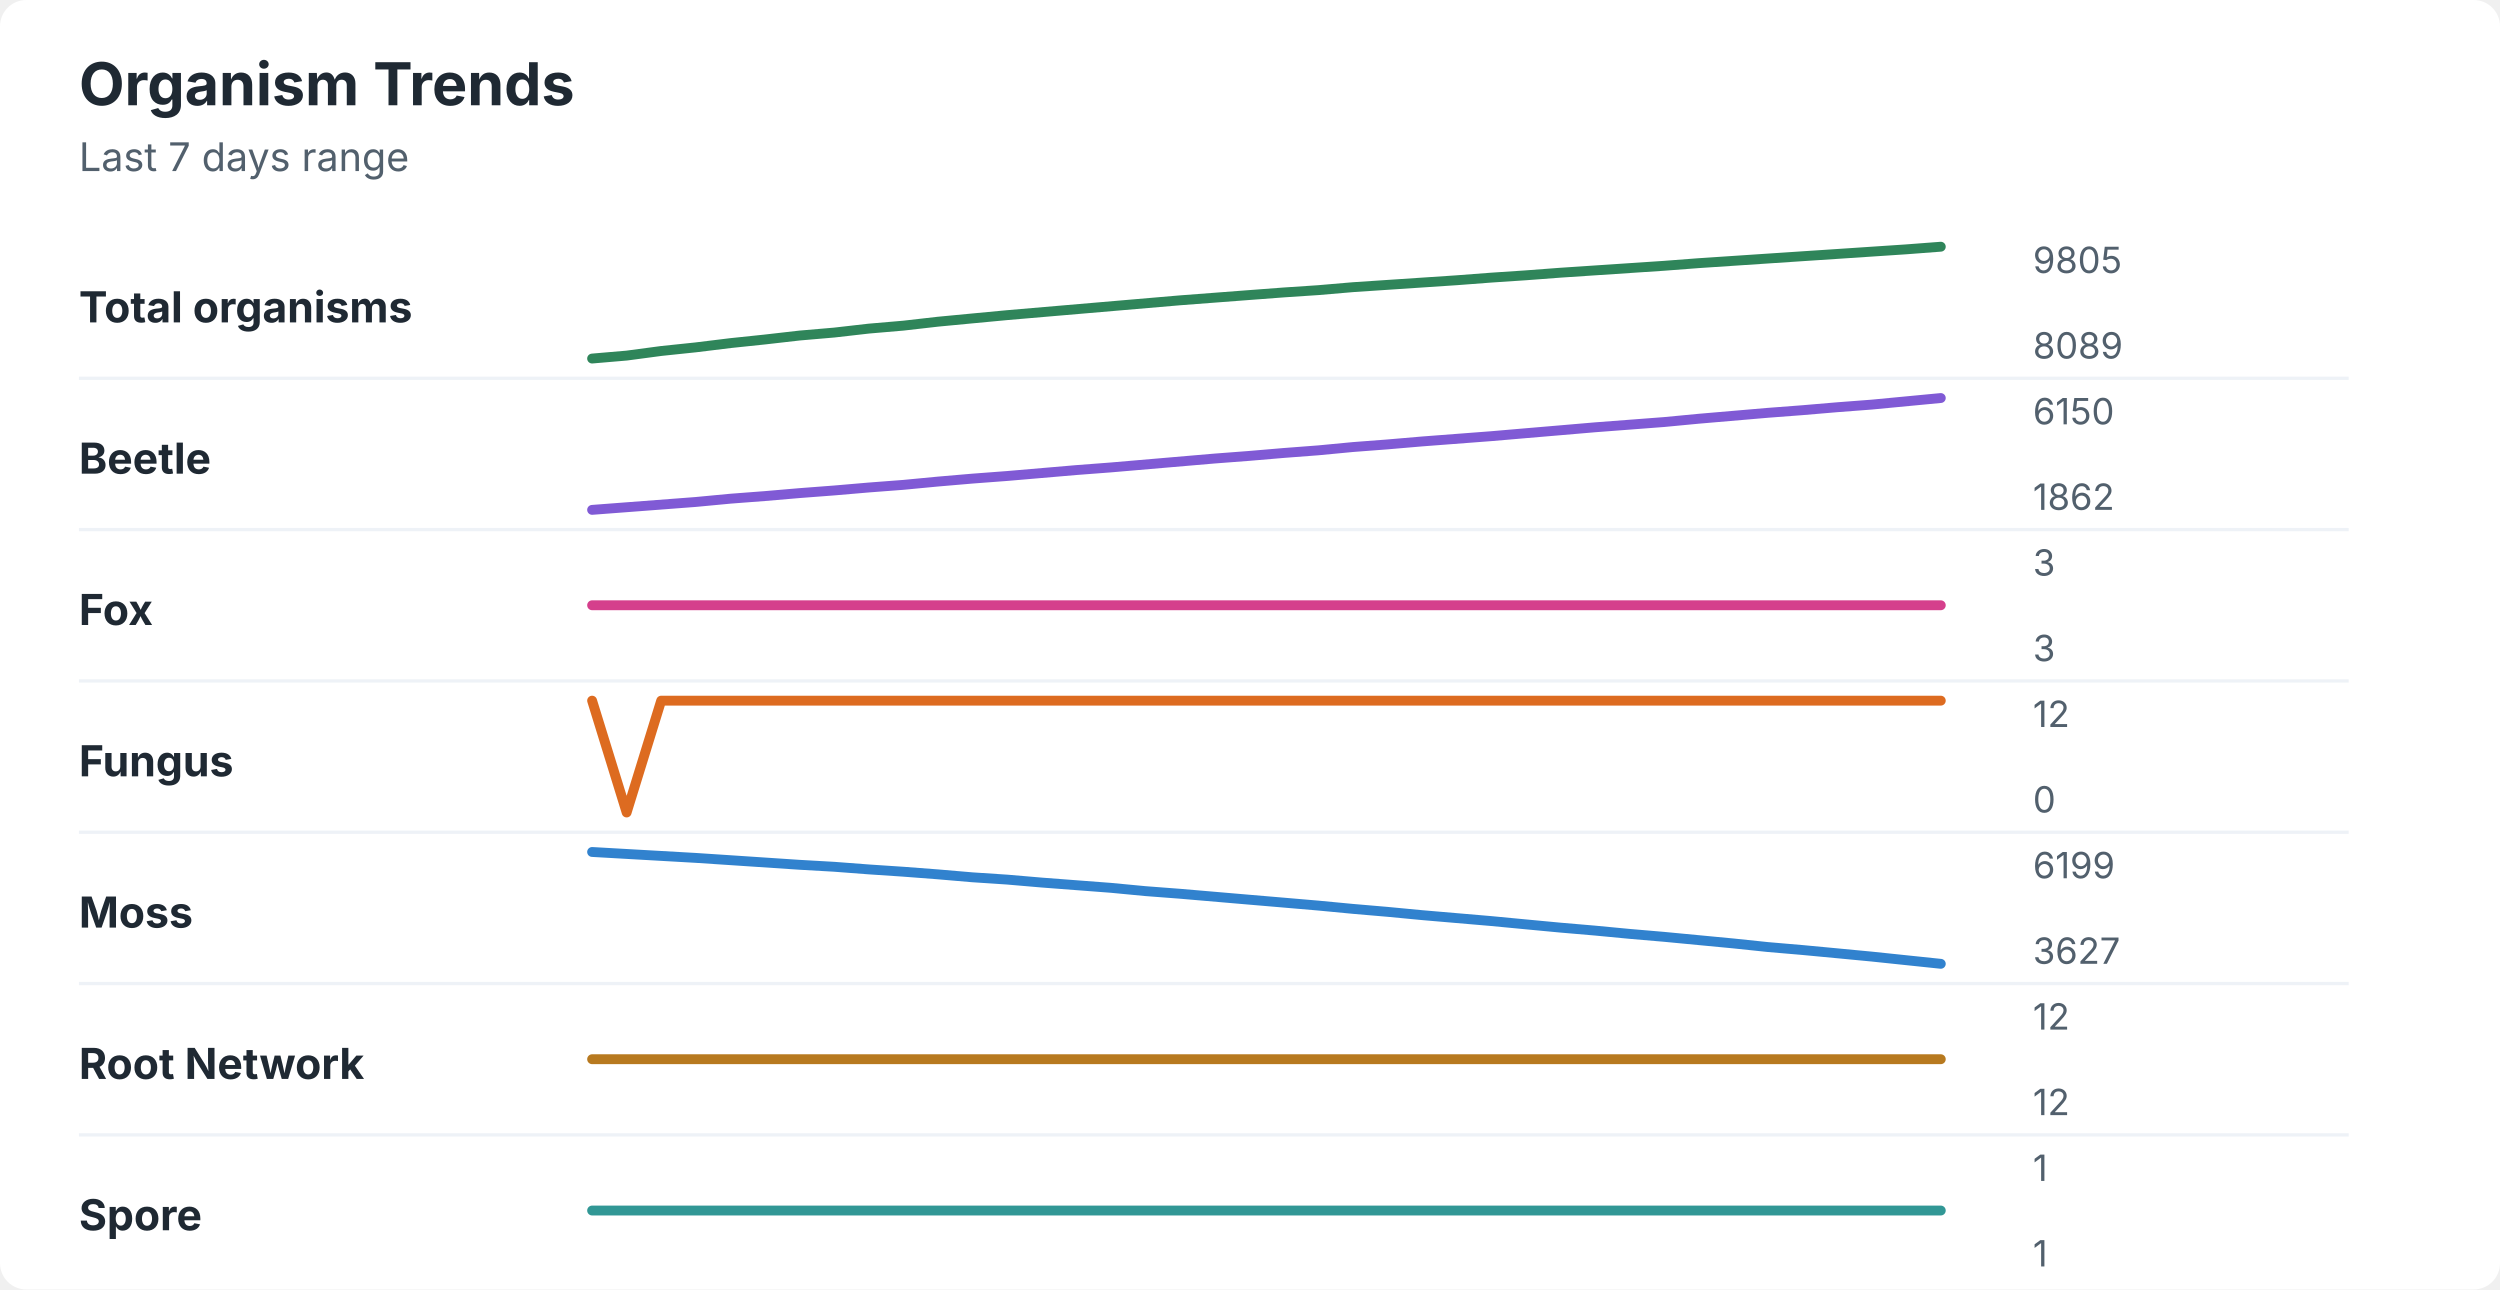
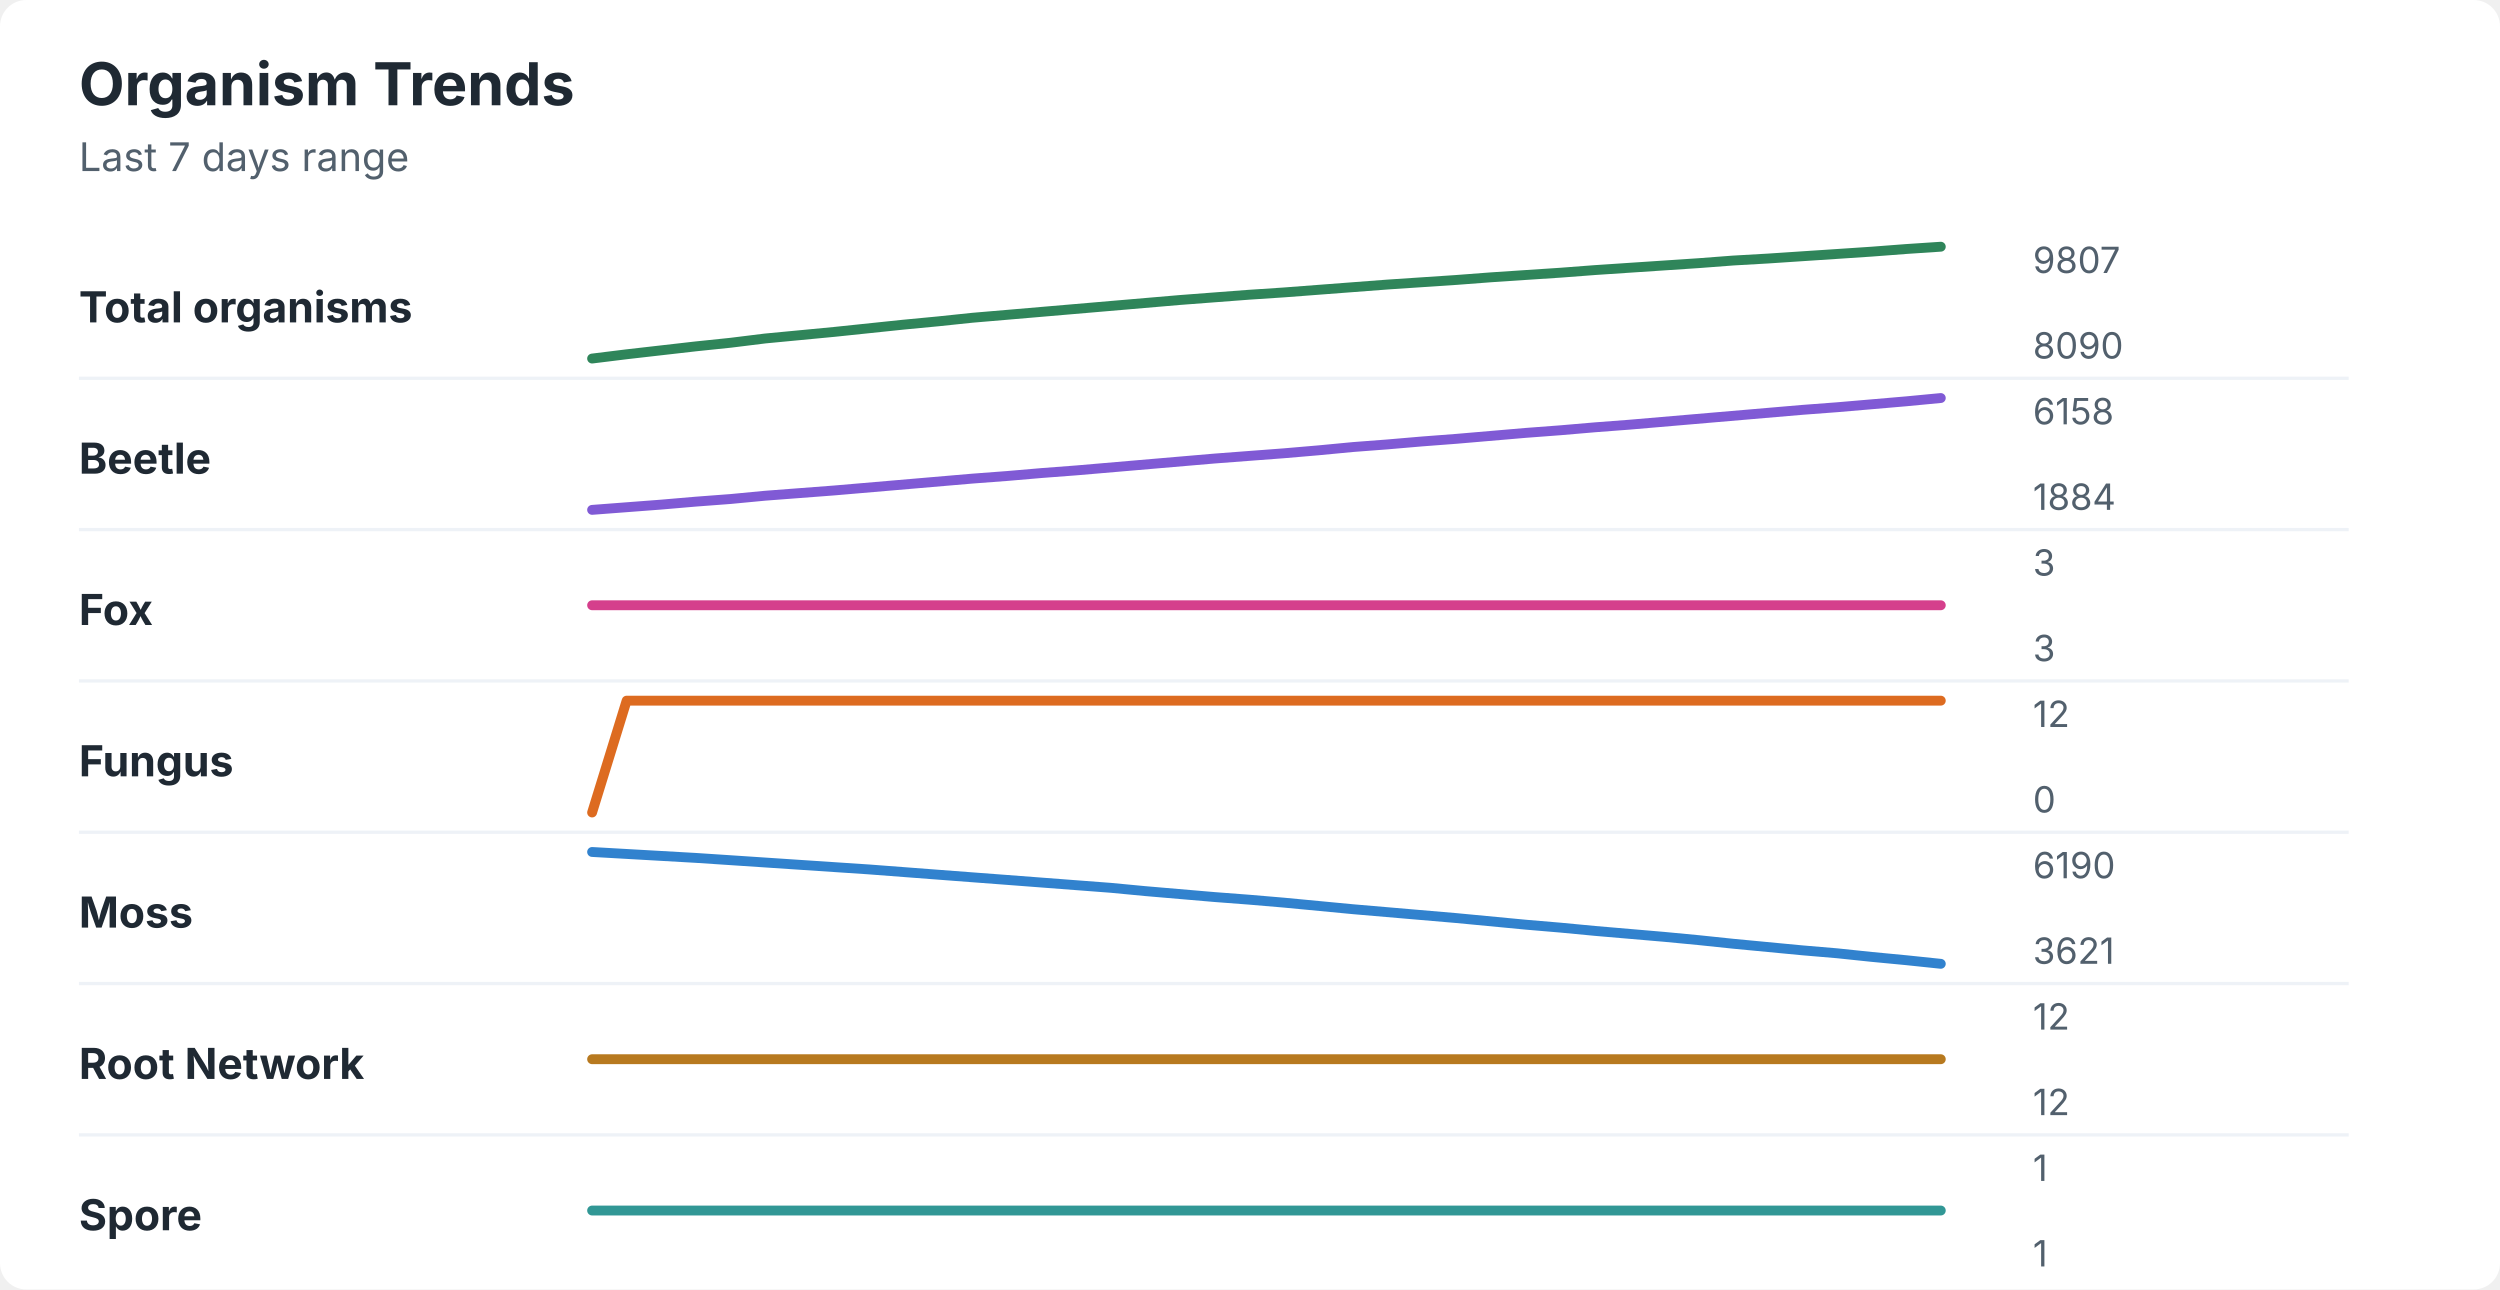
<svg xmlns="http://www.w3.org/2000/svg" width="760" height="392" viewBox="0 0 760 392" role="img" aria-labelledby="title desc">
  <rect width="760" height="392" rx="8" fill="#ffffff" />
  <style>
    text { font-family: -apple-system, BlinkMacSystemFont, "Segoe UI", sans-serif; }
    .title { font-size: 18px; font-weight: 700; fill: #1f2933; }
    .subtitle { font-size: 12px; fill: #52606d; }
    .label { font-size: 13px; font-weight: 650; fill: #1f2933; }
    .axis-value { font-size: 11px; fill: #52606d; }
    .separator { stroke: #eef2f7; stroke-width: 1; }
  </style>
  <text x="24" y="32" class="title">Organism Trends</text>
  <text x="24" y="52" class="subtitle">Last 7 days range</text>
  <text x="24" y="98" class="label">Total organisms</text>
-   <polyline points="180.0,109.0 190.5,108.1 201.0,106.7 211.5,105.6 222.1,104.3 232.6,103.2 243.1,102.0 253.6,101.1 264.1,99.9 274.6,99.0 285.1,97.8 295.6,96.8 306.2,95.8 316.7,94.9 327.2,94.0 337.7,93.1 348.2,92.2 358.7,91.3 369.2,90.5 379.7,89.7 390.3,88.9 400.8,88.2 411.3,87.3 421.8,86.6 432.3,85.9 442.8,85.2 453.3,84.4 463.8,83.7 474.4,82.9 484.9,82.2 495.4,81.5 505.9,80.8 516.4,80.0 526.9,79.3 537.4,78.6 547.9,77.9 558.5,77.2 569.0,76.5 579.5,75.8 590.0,75.0 " fill="none" stroke="#2f855a" stroke-width="3" stroke-linecap="round" stroke-linejoin="round" />
-   <text x="618" y="83" class="axis-value">9805</text>
-   <text x="618" y="109" class="axis-value">8089</text>
+   <polyline points="180.0,109.0 190.5,107.7 201.0,106.5 211.5,105.3 222.1,104.2 232.6,102.9 243.1,101.9 253.6,100.9 264.1,99.8 274.6,98.7 285.1,97.7 295.6,96.6 306.2,95.7 316.7,94.8 327.2,93.9 337.7,93.0 348.2,92.1 358.7,91.2 369.2,90.4 379.7,89.6 390.3,88.9 400.8,88.1 411.3,87.3 421.8,86.5 432.3,85.8 442.8,85.1 453.3,84.3 463.8,83.6 474.4,82.9 484.9,82.1 495.4,81.4 505.9,80.7 516.4,80.0 526.9,79.2 537.4,78.6 547.9,77.9 558.5,77.2 569.0,76.5 579.5,75.7 590.0,75.0 " fill="none" stroke="#2f855a" stroke-width="3" stroke-linecap="round" stroke-linejoin="round" />
+   <text x="618" y="83" class="axis-value">9807</text>
+   <text x="618" y="109" class="axis-value">8090</text>
  <line x1="24" y1="115.0" x2="714" y2="115.0" class="separator" />
  <text x="24" y="144" class="label">Beetle</text>
-   <polyline points="180.0,155.0 190.5,154.2 201.0,153.4 211.5,152.6 222.1,151.6 232.6,150.8 243.1,149.9 253.6,149.1 264.1,148.2 274.6,147.4 285.1,146.4 295.6,145.5 306.2,144.7 316.7,143.8 327.2,142.9 337.7,142.1 348.2,141.2 358.7,140.3 369.2,139.4 379.7,138.6 390.3,137.7 400.8,136.9 411.3,135.9 421.8,135.1 432.3,134.2 442.8,133.4 453.3,132.6 463.8,131.7 474.4,130.8 484.9,129.9 495.4,129.1 505.9,128.3 516.4,127.3 526.9,126.4 537.4,125.5 547.9,124.7 558.5,123.8 569.0,123.0 579.5,122.0 590.0,121.0 " fill="none" stroke="#805ad5" stroke-width="3" stroke-linecap="round" stroke-linejoin="round" />
-   <text x="618" y="129" class="axis-value">6150</text>
-   <text x="618" y="155" class="axis-value">1862</text>
+   <polyline points="180.0,155.0 190.5,154.2 201.0,153.4 211.5,152.5 222.1,151.7 232.6,150.7 243.1,149.9 253.6,149.1 264.1,148.2 274.6,147.3 285.1,146.4 295.6,145.5 306.2,144.7 316.7,143.8 327.2,143.0 337.7,142.1 348.2,141.2 358.7,140.3 369.2,139.4 379.7,138.6 390.3,137.8 400.8,136.9 411.3,135.9 421.8,135.1 432.3,134.2 442.8,133.4 453.3,132.5 463.8,131.6 474.4,130.8 484.9,129.9 495.4,129.1 505.9,128.2 516.4,127.3 526.9,126.4 537.4,125.5 547.9,124.6 558.5,123.8 569.0,122.9 579.5,122.0 590.0,121.0 " fill="none" stroke="#805ad5" stroke-width="3" stroke-linecap="round" stroke-linejoin="round" />
+   <text x="618" y="129" class="axis-value">6158</text>
+   <text x="618" y="155" class="axis-value">1884</text>
  <line x1="24" y1="161.0" x2="714" y2="161.0" class="separator" />
  <text x="24" y="190" class="label">Fox</text>
  <polyline points="180.0,184.0 190.5,184.0 201.0,184.0 211.5,184.0 222.1,184.0 232.6,184.0 243.1,184.0 253.6,184.0 264.1,184.0 274.6,184.0 285.1,184.0 295.6,184.0 306.2,184.0 316.7,184.0 327.2,184.0 337.7,184.0 348.2,184.0 358.7,184.0 369.2,184.0 379.7,184.0 390.3,184.0 400.8,184.0 411.3,184.0 421.8,184.0 432.3,184.0 442.8,184.0 453.3,184.0 463.8,184.0 474.4,184.0 484.9,184.0 495.4,184.0 505.9,184.0 516.4,184.0 526.9,184.0 537.4,184.0 547.9,184.0 558.5,184.0 569.0,184.0 579.5,184.0 590.0,184.0 " fill="none" stroke="#d53f8c" stroke-width="3" stroke-linecap="round" stroke-linejoin="round" />
  <text x="618" y="175" class="axis-value">3</text>
  <text x="618" y="201" class="axis-value">3</text>
  <line x1="24" y1="207.0" x2="714" y2="207.0" class="separator" />
  <text x="24" y="236" class="label">Fungus</text>
-   <polyline points="180.0,213.0 190.5,247.0 201.0,213.0 211.5,213.0 222.1,213.0 232.6,213.0 243.1,213.0 253.6,213.0 264.1,213.0 274.6,213.0 285.1,213.0 295.6,213.0 306.2,213.0 316.7,213.0 327.2,213.0 337.7,213.0 348.2,213.0 358.7,213.0 369.2,213.0 379.7,213.0 390.3,213.0 400.8,213.0 411.3,213.0 421.8,213.0 432.3,213.0 442.8,213.0 453.3,213.0 463.8,213.0 474.4,213.0 484.9,213.0 495.4,213.0 505.9,213.0 516.4,213.0 526.9,213.0 537.4,213.0 547.9,213.0 558.5,213.0 569.0,213.0 579.5,213.0 590.0,213.0 " fill="none" stroke="#dd6b20" stroke-width="3" stroke-linecap="round" stroke-linejoin="round" />
+   <polyline points="180.0,247.0 190.5,213.0 201.0,213.0 211.5,213.0 222.1,213.0 232.6,213.0 243.1,213.0 253.6,213.0 264.1,213.0 274.6,213.0 285.1,213.0 295.6,213.0 306.2,213.0 316.7,213.0 327.2,213.0 337.7,213.0 348.2,213.0 358.7,213.0 369.2,213.0 379.7,213.0 390.3,213.0 400.8,213.0 411.3,213.0 421.8,213.0 432.3,213.0 442.8,213.0 453.3,213.0 463.8,213.0 474.4,213.0 484.9,213.0 495.4,213.0 505.9,213.0 516.4,213.0 526.9,213.0 537.4,213.0 547.9,213.0 558.5,213.0 569.0,213.0 579.5,213.0 590.0,213.0 " fill="none" stroke="#dd6b20" stroke-width="3" stroke-linecap="round" stroke-linejoin="round" />
  <text x="618" y="221" class="axis-value">12</text>
  <text x="618" y="247" class="axis-value">0</text>
  <line x1="24" y1="253.0" x2="714" y2="253.0" class="separator" />
  <text x="24" y="282" class="label">Moss</text>
-   <polyline points="180.0,259.0 190.5,259.6 201.0,260.2 211.5,260.8 222.1,261.5 232.6,262.2 243.1,262.9 253.6,263.5 264.1,264.3 274.6,265.0 285.1,265.8 295.6,266.7 306.2,267.4 316.7,268.3 327.2,269.1 337.7,269.9 348.2,270.9 358.7,271.7 369.2,272.6 379.7,273.5 390.3,274.4 400.8,275.3 411.3,276.3 421.8,277.2 432.3,278.2 442.8,279.1 453.3,280.0 463.8,281.0 474.4,282.0 484.9,282.9 495.4,283.9 505.9,284.8 516.4,285.8 526.9,286.8 537.4,287.9 547.9,288.8 558.5,289.8 569.0,290.8 579.5,291.9 590.0,293.0 " fill="none" stroke="#3182ce" stroke-width="3" stroke-linecap="round" stroke-linejoin="round" />
-   <text x="618" y="267" class="axis-value">6199</text>
-   <text x="618" y="293" class="axis-value">3627</text>
+   <polyline points="180.0,259.0 190.5,259.6 201.0,260.2 211.5,260.8 222.1,261.5 232.6,262.2 243.1,262.9 253.6,263.6 264.1,264.3 274.6,265.1 285.1,265.9 295.6,266.7 306.2,267.5 316.7,268.3 327.2,269.1 337.7,269.9 348.2,270.9 358.7,271.8 369.2,272.7 379.7,273.5 390.3,274.4 400.8,275.4 411.3,276.4 421.8,277.3 432.3,278.2 442.8,279.1 453.3,280.1 463.8,281.1 474.4,282.0 484.9,283.0 495.4,283.9 505.9,284.8 516.4,285.8 526.9,286.9 537.4,287.9 547.9,288.9 558.5,289.8 569.0,290.9 579.5,291.9 590.0,293.0 " fill="none" stroke="#3182ce" stroke-width="3" stroke-linecap="round" stroke-linejoin="round" />
+   <text x="618" y="267" class="axis-value">6190</text>
+   <text x="618" y="293" class="axis-value">3621</text>
  <line x1="24" y1="299.0" x2="714" y2="299.0" class="separator" />
  <text x="24" y="328" class="label">Root Network</text>
  <polyline points="180.0,322.0 190.5,322.0 201.0,322.0 211.5,322.0 222.1,322.0 232.6,322.0 243.1,322.0 253.6,322.0 264.1,322.0 274.6,322.0 285.1,322.0 295.6,322.0 306.2,322.0 316.7,322.0 327.2,322.0 337.7,322.0 348.2,322.0 358.7,322.0 369.2,322.0 379.7,322.0 390.3,322.0 400.8,322.0 411.3,322.0 421.8,322.0 432.3,322.0 442.8,322.0 453.3,322.0 463.8,322.0 474.4,322.0 484.9,322.0 495.4,322.0 505.9,322.0 516.4,322.0 526.9,322.0 537.4,322.0 547.9,322.0 558.5,322.0 569.0,322.0 579.5,322.0 590.0,322.0 " fill="none" stroke="#b7791f" stroke-width="3" stroke-linecap="round" stroke-linejoin="round" />
  <text x="618" y="313" class="axis-value">12</text>
  <text x="618" y="339" class="axis-value">12</text>
  <line x1="24" y1="345.0" x2="714" y2="345.0" class="separator" />
  <text x="24" y="374" class="label">Spore</text>
  <polyline points="180.0,368.0 190.5,368.0 201.0,368.0 211.5,368.0 222.1,368.0 232.6,368.0 243.1,368.0 253.6,368.0 264.1,368.0 274.6,368.0 285.1,368.0 295.6,368.0 306.2,368.0 316.7,368.0 327.2,368.0 337.7,368.0 348.2,368.0 358.7,368.0 369.2,368.0 379.7,368.0 390.3,368.0 400.8,368.0 411.3,368.0 421.8,368.0 432.3,368.0 442.8,368.0 453.3,368.0 463.8,368.0 474.4,368.0 484.9,368.0 495.4,368.0 505.9,368.0 516.4,368.0 526.9,368.0 537.4,368.0 547.9,368.0 558.5,368.0 569.0,368.0 579.5,368.0 590.0,368.0 " fill="none" stroke="#319795" stroke-width="3" stroke-linecap="round" stroke-linejoin="round" />
  <text x="618" y="359" class="axis-value">1</text>
  <text x="618" y="385" class="axis-value">1</text>
</svg>
